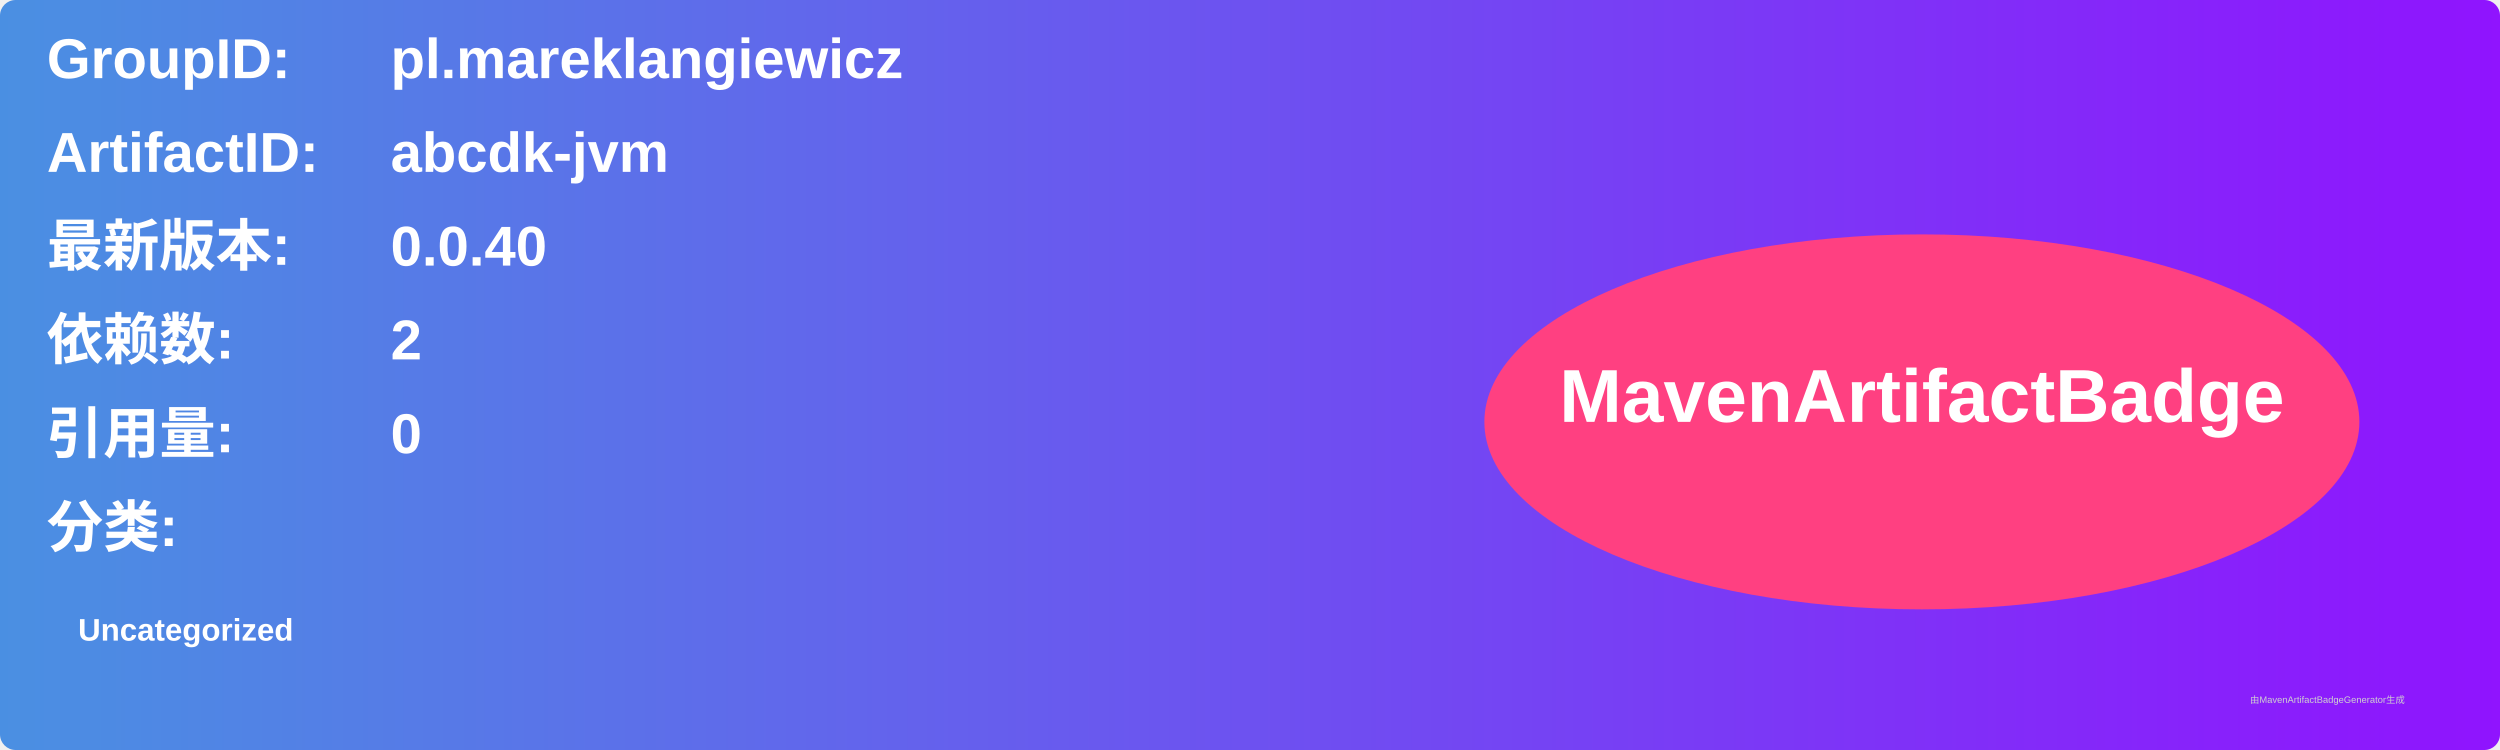
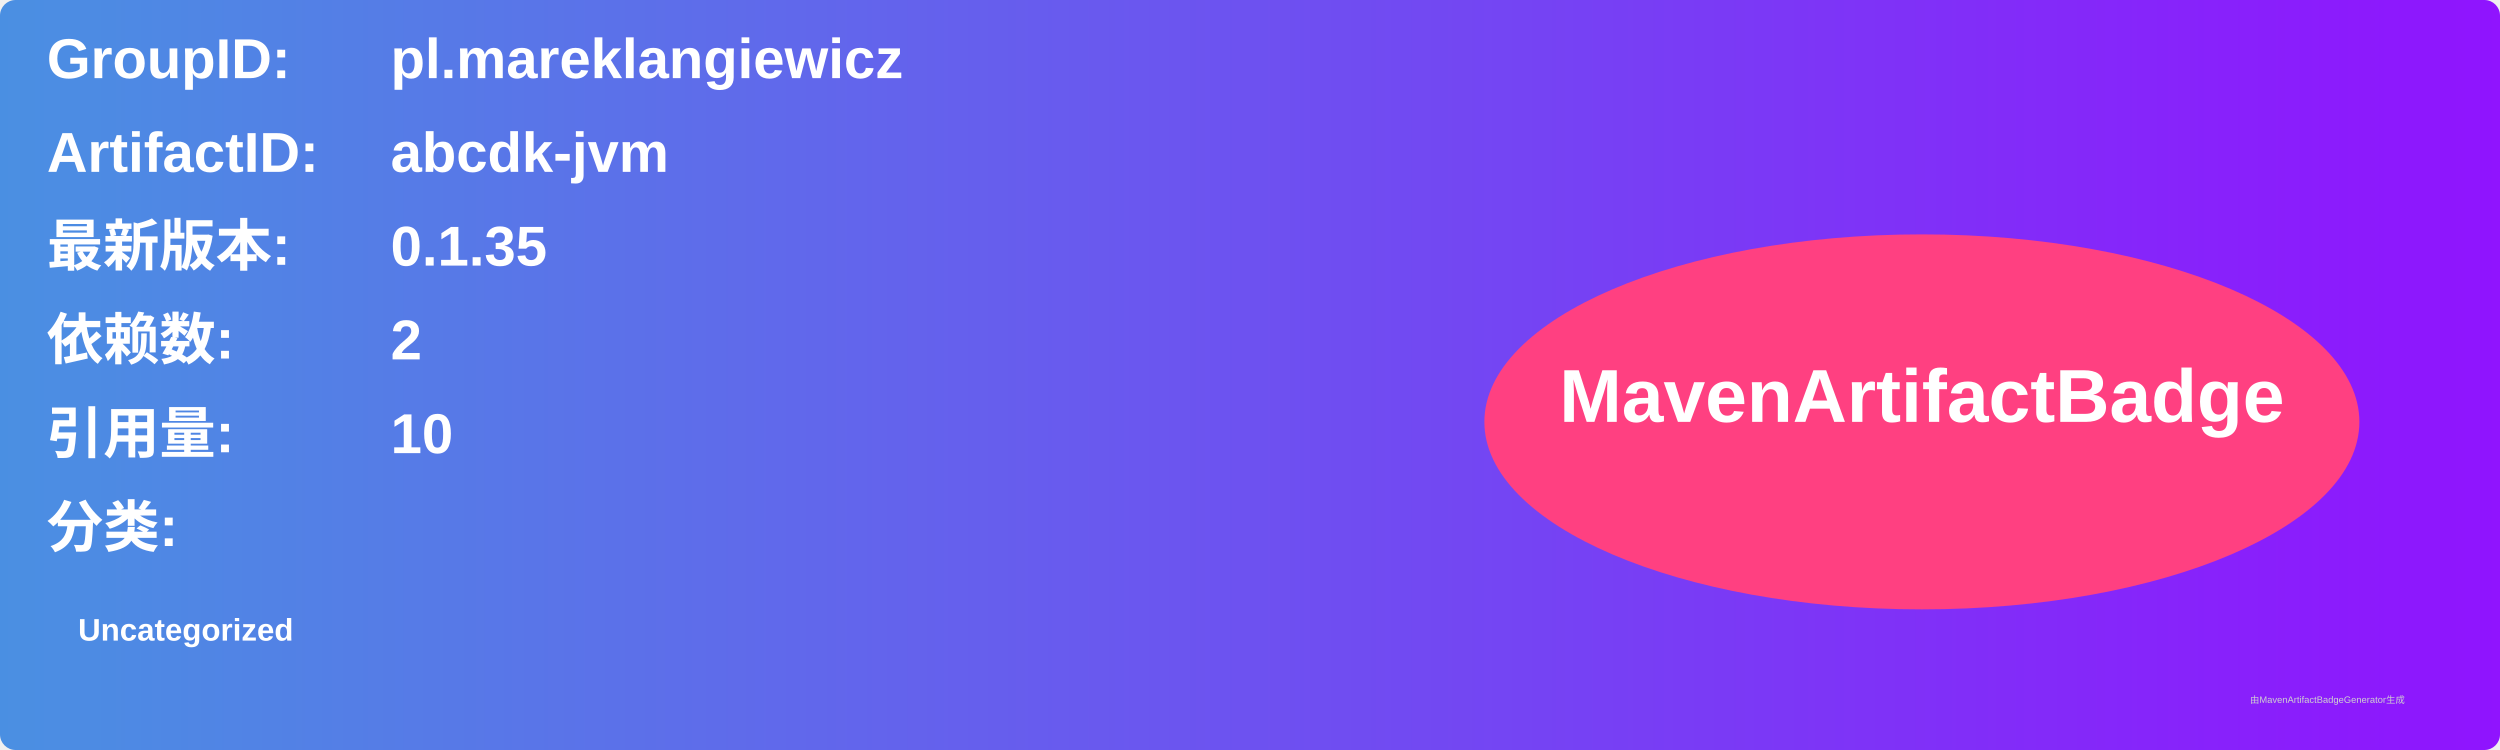
<svg xmlns="http://www.w3.org/2000/svg" width="800" height="240" viewBox="0 0 800 240">
  <linearGradient id="grad" x1="0%" y1="0%" x2="100%" y2="0%">
    <stop offset="0%" stop-color="#4a90e2" />
    <stop offset="100%" stop-color="#9013fe" />
  </linearGradient>
  <rect width="100%" height="100%" rx="5" ry="5" fill="url(#grad)" />
  <g transform="translate(15, 15)">
    <text x="0" y="10" font-family="Arial" font-size="18" fill="white" font-weight="bold" width="260">GroupID:</text>
    <text x="110" y="10" font-family="Arial" font-size="18" fill="white" font-weight="bold" width="460">pl.mareklangiewicz</text>
    <text x="0" y="40" font-family="Arial" font-size="18" fill="white" font-weight="bold" width="260">ArtifactID:</text>
    <text x="110" y="40" font-family="Arial" font-size="18" fill="white" font-weight="bold" width="460">abcdk-jvm</text>
    <text x="0" y="70" font-family="Arial" font-size="18" fill="white" font-weight="bold">最新版本:</text>
    <text x="110" y="70" font-family="Arial" font-size="18" fill="white" font-weight="bold">
-       <tspan font-weight="bold">0.0.40</tspan>
+       <tspan font-weight="bold">0.1.35</tspan>
    </text>
    <text x="0" y="100" font-family="Arial" font-size="18" fill="white" font-weight="bold">依赖数: </text>
    <text x="110" y="100" font-family="Arial" font-size="18" fill="white">
      <tspan font-weight="bold">2</tspan>
    </text>
    <text x="0" y="130" font-family="Arial" font-size="18" fill="white" font-weight="bold">引用量: </text>
    <text x="110" y="130" font-family="Arial" font-size="18" fill="white">
-       <tspan font-weight="bold">0</tspan>
+       <tspan font-weight="bold">10</tspan>
    </text>
    <text x="0" y="160" font-family="Arial" font-size="18" fill="white" font-weight="bold">分类:</text>
    <text x="10" y="190" font-family="Arial" font-size="10" fill="white">
      <tspan font-weight="bold">Uncategorized</tspan>
    </text>
    <ellipse cx="600" cy="120" rx="140" ry="60" fill="#ff4081" />
    <text x="600" y="120" text-anchor="middle" font-family="Arial" font-size="24" fill="white" font-weight="bold">MavenArtifactBadge</text>
  </g>
  <text x="720" y="225" font-family="Arial" font-size="3" fill="#d0d0d0">由MavenArtifactBadgeGenerator生成</text>
</svg>
